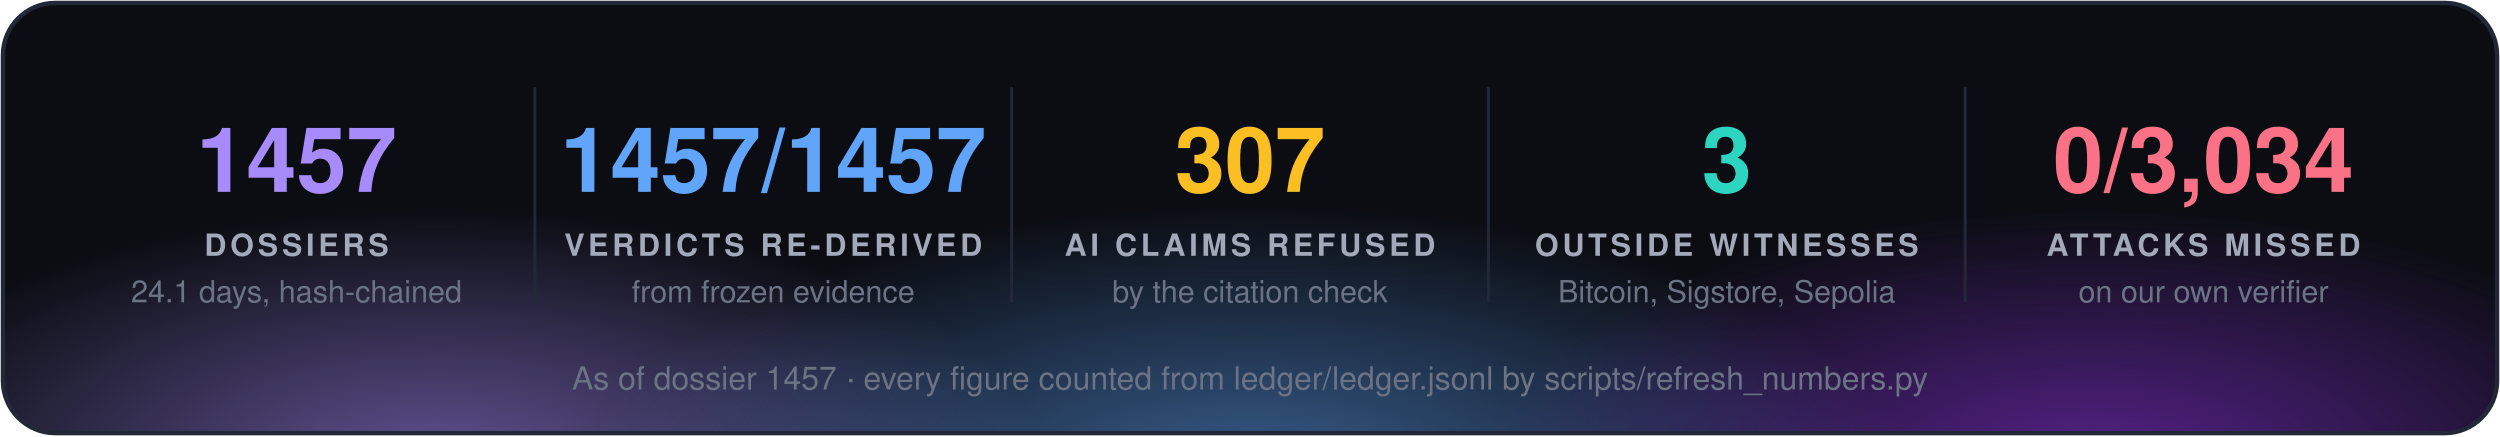
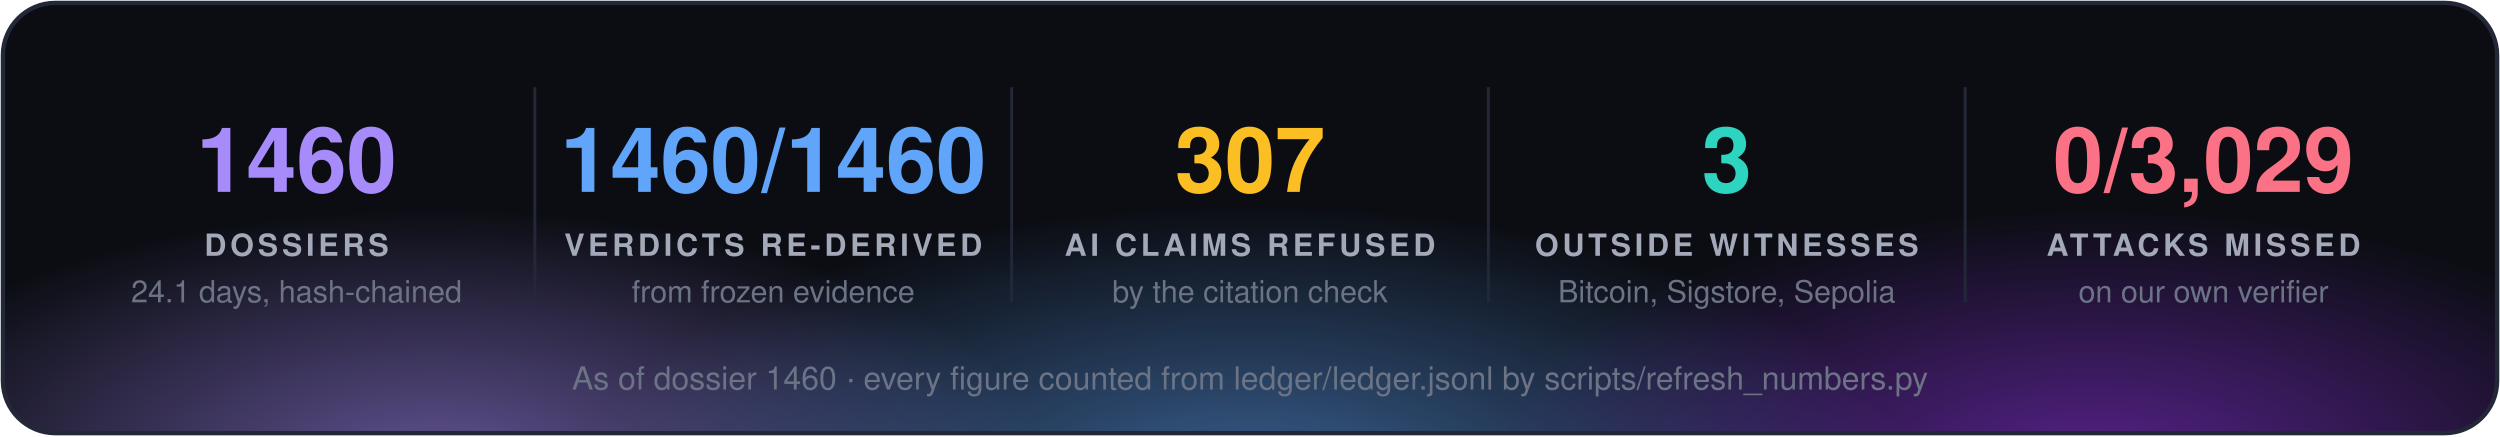
<svg xmlns="http://www.w3.org/2000/svg" width="860" height="150" viewBox="0 0 860 150" font-family="'Segoe UI', 'Helvetica Neue', Helvetica, Arial, sans-serif">
  <defs>
    <radialGradient id="g0" cx="50%" cy="50%" r="50%">
      <stop offset="0" stop-color="#a78bfa" stop-opacity="0.55" />
      <stop offset="1" stop-color="#a78bfa" stop-opacity="0" />
    </radialGradient>
    <radialGradient id="g1" cx="50%" cy="50%" r="50%">
      <stop offset="0" stop-color="#60a5fa" stop-opacity="0.55" />
      <stop offset="1" stop-color="#60a5fa" stop-opacity="0" />
    </radialGradient>
    <radialGradient id="g2" cx="50%" cy="50%" r="50%">
      <stop offset="0" stop-color="#9333ea" stop-opacity="0.55" />
      <stop offset="1" stop-color="#9333ea" stop-opacity="0" />
    </radialGradient>
    <clipPath id="panel">
      <rect x="1" y="1" width="858" height="148" rx="18" />
    </clipPath>
  </defs>
  <rect x="1" y="1" width="858" height="148" rx="18" fill="#0b0d13" />
  <g clip-path="url(#panel)">
    <ellipse cx="150" cy="160" rx="210" ry="88" fill="url(#g0)" />
    <ellipse cx="430" cy="168" rx="230" ry="97" fill="url(#g1)" />
    <ellipse cx="720" cy="160" rx="210" ry="88" fill="url(#g2)" />
  </g>
  <rect x="1" y="1" width="858" height="148" rx="18" fill="none" stroke="#232838" stroke-width="1.5" />
-   <text x="102.0" y="66" fill="#a78bfa" font-size="31" font-weight="700" text-anchor="middle">1457</text>
+   <text x="102.0" y="66" fill="#a78bfa" font-size="31" font-weight="700" text-anchor="middle">1460</text>
  <text x="102.0" y="88" fill="#a3a9b8" font-size="10.5" font-weight="700" letter-spacing="1.3" text-anchor="middle">DOSSIERS</text>
  <text x="102.0" y="104" fill="#6b7385" font-size="10.5" text-anchor="middle">24.1 days, hash-chained</text>
  <line x1="184.0" y1="30" x2="184.0" y2="104" stroke="#232838" />
-   <text x="266.0" y="66" fill="#60a5fa" font-size="31" font-weight="700" text-anchor="middle">1457/1457</text>
+   <text x="266.0" y="66" fill="#60a5fa" font-size="31" font-weight="700" text-anchor="middle">1460/1460</text>
  <text x="266.0" y="88" fill="#a3a9b8" font-size="10.5" font-weight="700" letter-spacing="1.3" text-anchor="middle">VERDICTS RE-DERIVED</text>
  <text x="266.0" y="104" fill="#6b7385" font-size="10.5" text-anchor="middle">from frozen evidence</text>
  <line x1="348.0" y1="30" x2="348.0" y2="104" stroke="#232838" />
  <text x="430.0" y="66" fill="#fbbf24" font-size="31" font-weight="700" text-anchor="middle">307</text>
  <text x="430.0" y="88" fill="#a3a9b8" font-size="10.5" font-weight="700" letter-spacing="1.3" text-anchor="middle">AI CLAIMS REFUSED</text>
  <text x="430.0" y="104" fill="#6b7385" font-size="10.5" text-anchor="middle">by the citation check</text>
  <line x1="512.0" y1="30" x2="512.0" y2="104" stroke="#232838" />
  <text x="594.0" y="66" fill="#2dd4bf" font-size="31" font-weight="700" text-anchor="middle">3</text>
  <text x="594.0" y="88" fill="#a3a9b8" font-size="10.5" font-weight="700" letter-spacing="1.3" text-anchor="middle">OUTSIDE WITNESSES</text>
  <text x="594.0" y="104" fill="#6b7385" font-size="10.5" text-anchor="middle">Bitcoin, Sigstore, Sepolia</text>
  <line x1="676.0" y1="30" x2="676.0" y2="104" stroke="#232838" />
-   <text x="758.0" y="66" fill="#fb7185" font-size="31" font-weight="700" text-anchor="middle">0/3,034</text>
+   <text x="758.0" y="66" fill="#fb7185" font-size="31" font-weight="700" text-anchor="middle">0/3,029</text>
  <text x="758.0" y="88" fill="#a3a9b8" font-size="10.5" font-weight="700" letter-spacing="1.3" text-anchor="middle">ATTACKS MISSED</text>
  <text x="758.0" y="104" fill="#6b7385" font-size="10.5" text-anchor="middle">on our own verifier</text>
-   <text x="430.0" y="134" fill="#6b7385" font-size="11" text-anchor="middle">As of dossier 1457 · every figure counted from ledger/ledger.jsonl by scripts/refresh_numbers.py</text>
+   <text x="430.0" y="134" fill="#6b7385" font-size="11" text-anchor="middle">As of dossier 1460 · every figure counted from ledger/ledger.jsonl by scripts/refresh_numbers.py</text>
</svg>
